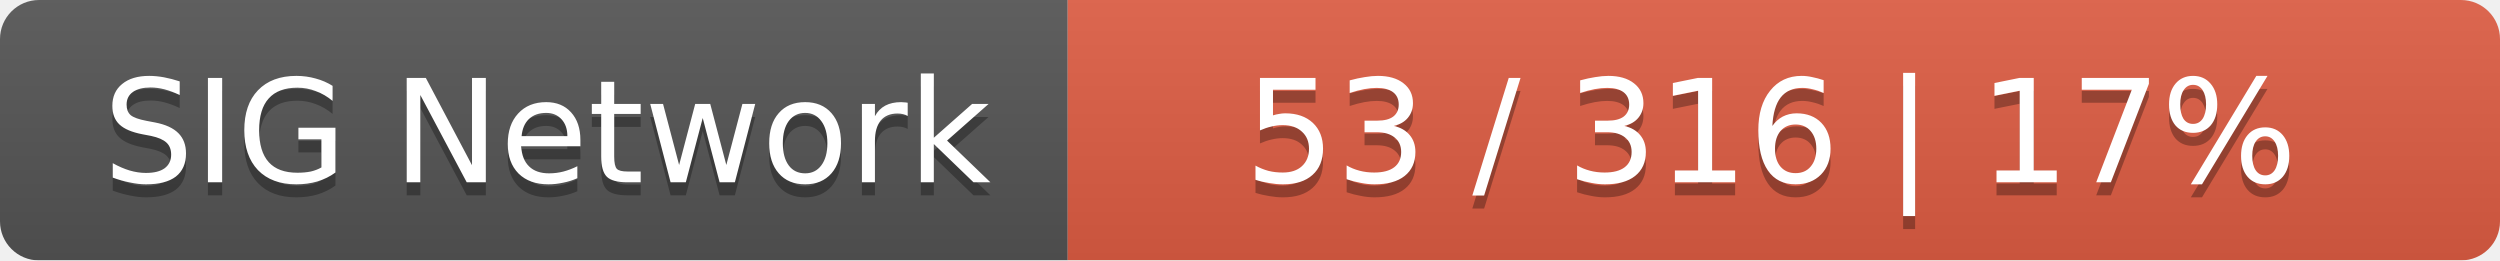
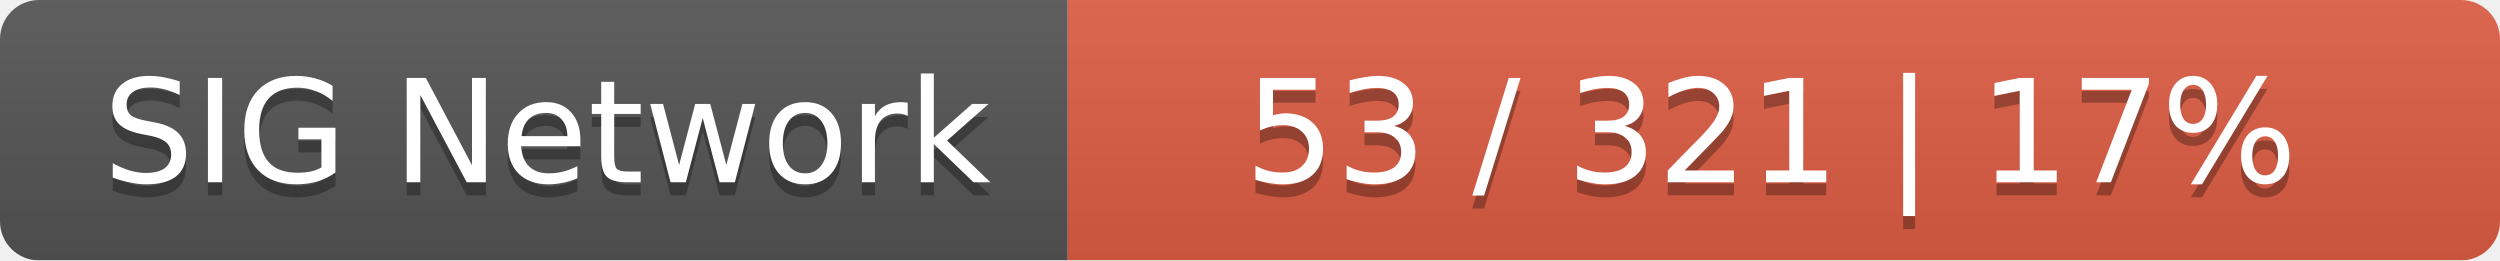
<svg xmlns="http://www.w3.org/2000/svg" width="192" height="20">
  <linearGradient id="smooth" x2="0" y2="100%">
    <stop offset="0" stop-color="#bbb" stop-opacity=".1" />
    <stop offset="1" stop-opacity=".1" />
  </linearGradient>
  <mask id="round">
    <rect width="192" height="20" rx="3" fill="#fff" />
  </mask>
  <g mask="url(#round)">
    <rect width="82" height="20" fill="#555" />
    <rect x="82" width="110" height="20" fill="#e05d44" />
    <rect width="192" height="20" fill="url(#smooth)" />
  </g>
  <g fill="#fff" text-anchor="middle" font-family="DejaVu Sans,Verdana,Geneva,sans-serif" font-size="11">
    <text x="42" y="15" fill="#010101" fill-opacity=".3">SIG Network</text>
    <text x="42" y="14">SIG Network</text>
-     <text x="136" y="15" fill="#010101" fill-opacity=".3">53 / 316    |    17%</text>
-     <text x="136" y="14">53 / 316    |    17%</text>
+     <text x="136" y="15" fill="#010101" fill-opacity=".3">53 / 321    |    17%</text>
+     <text x="136" y="14">53 / 321    |    17%</text>
  </g>
</svg>
